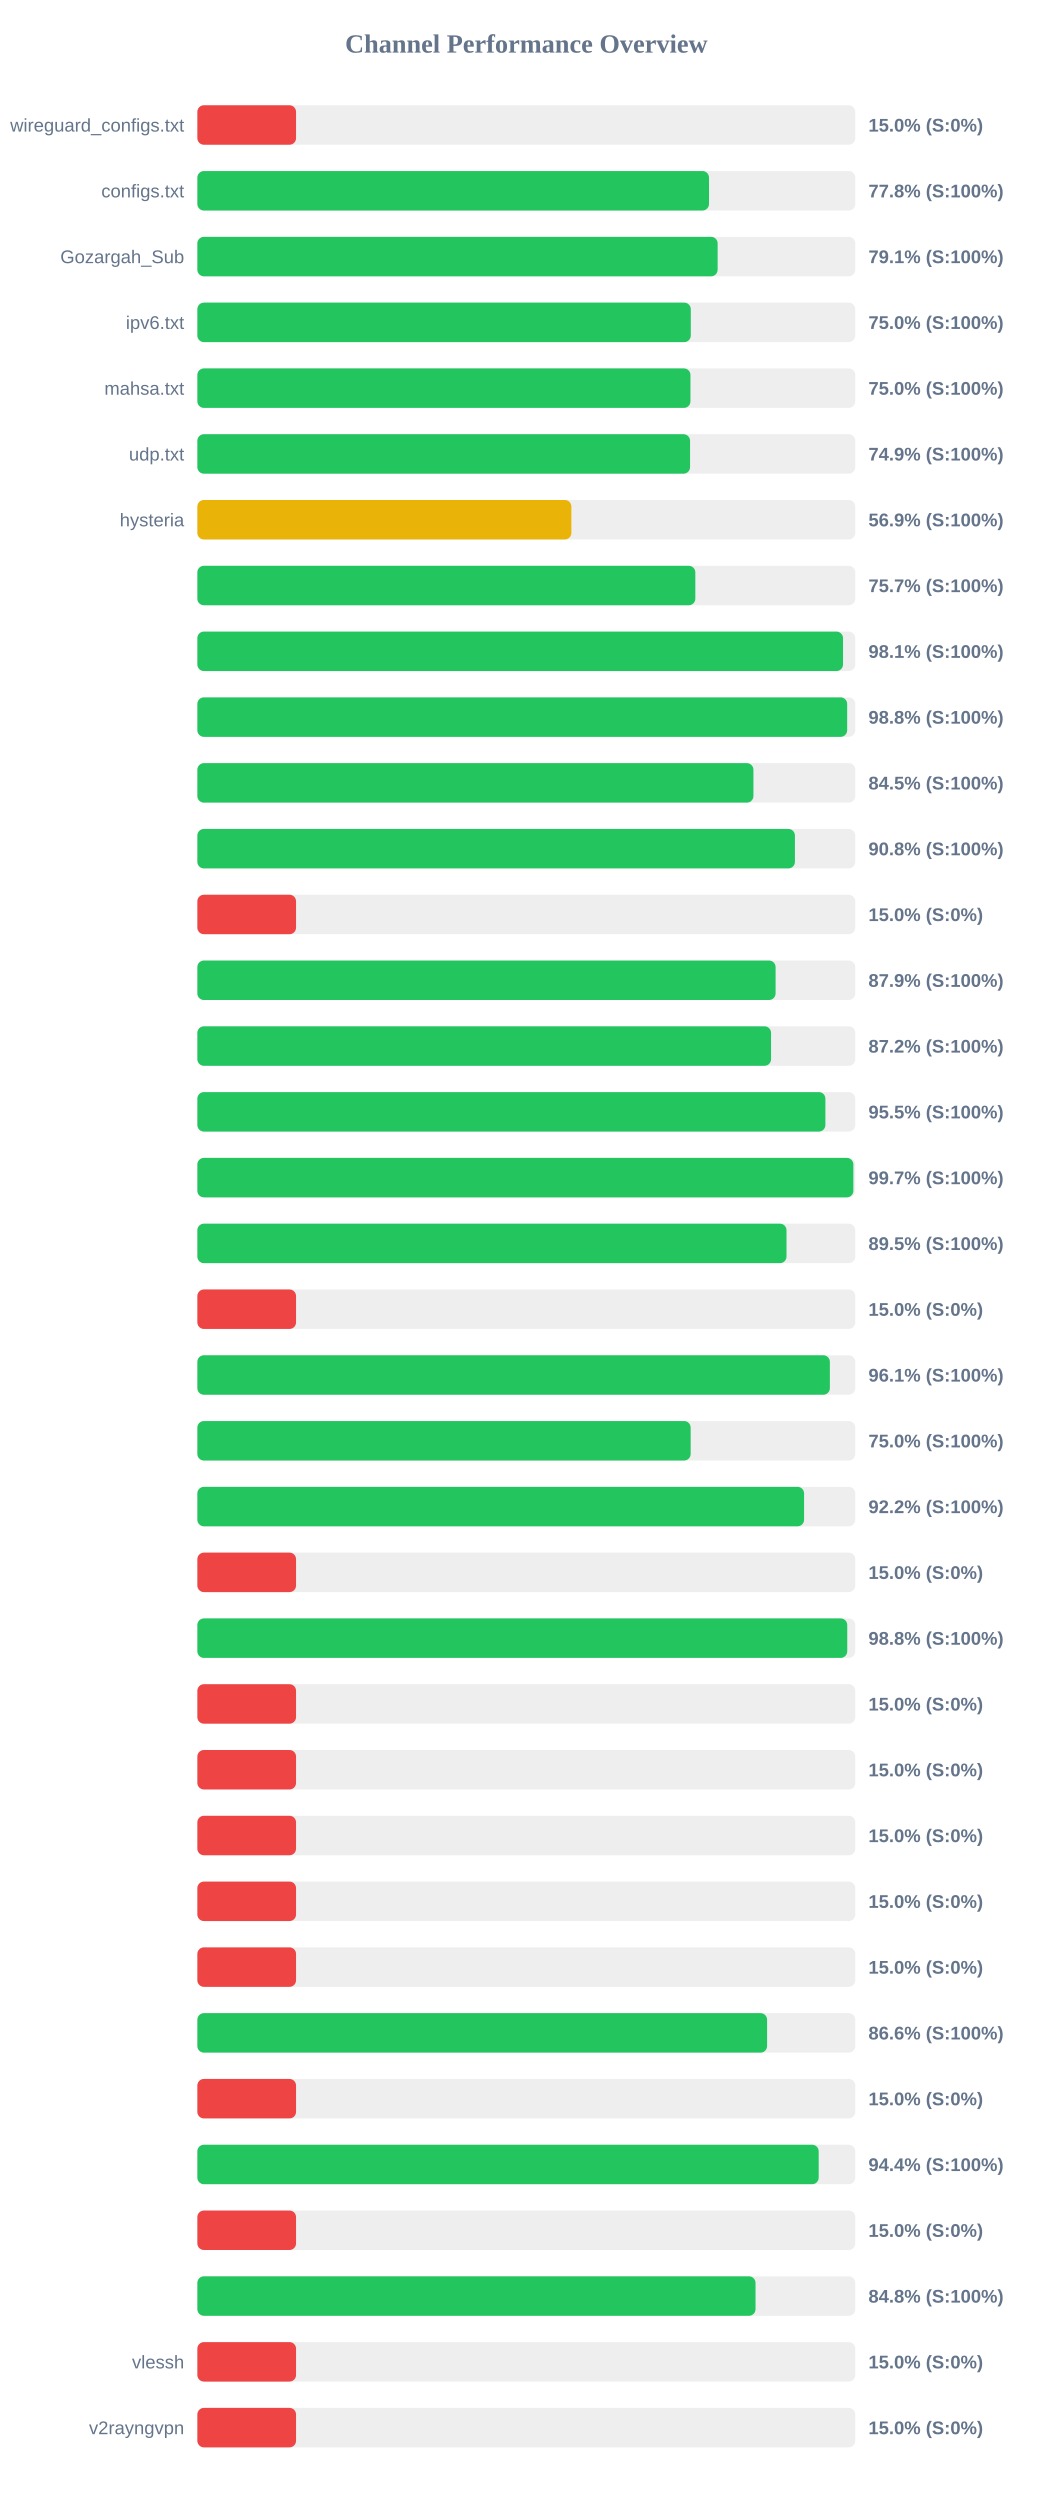
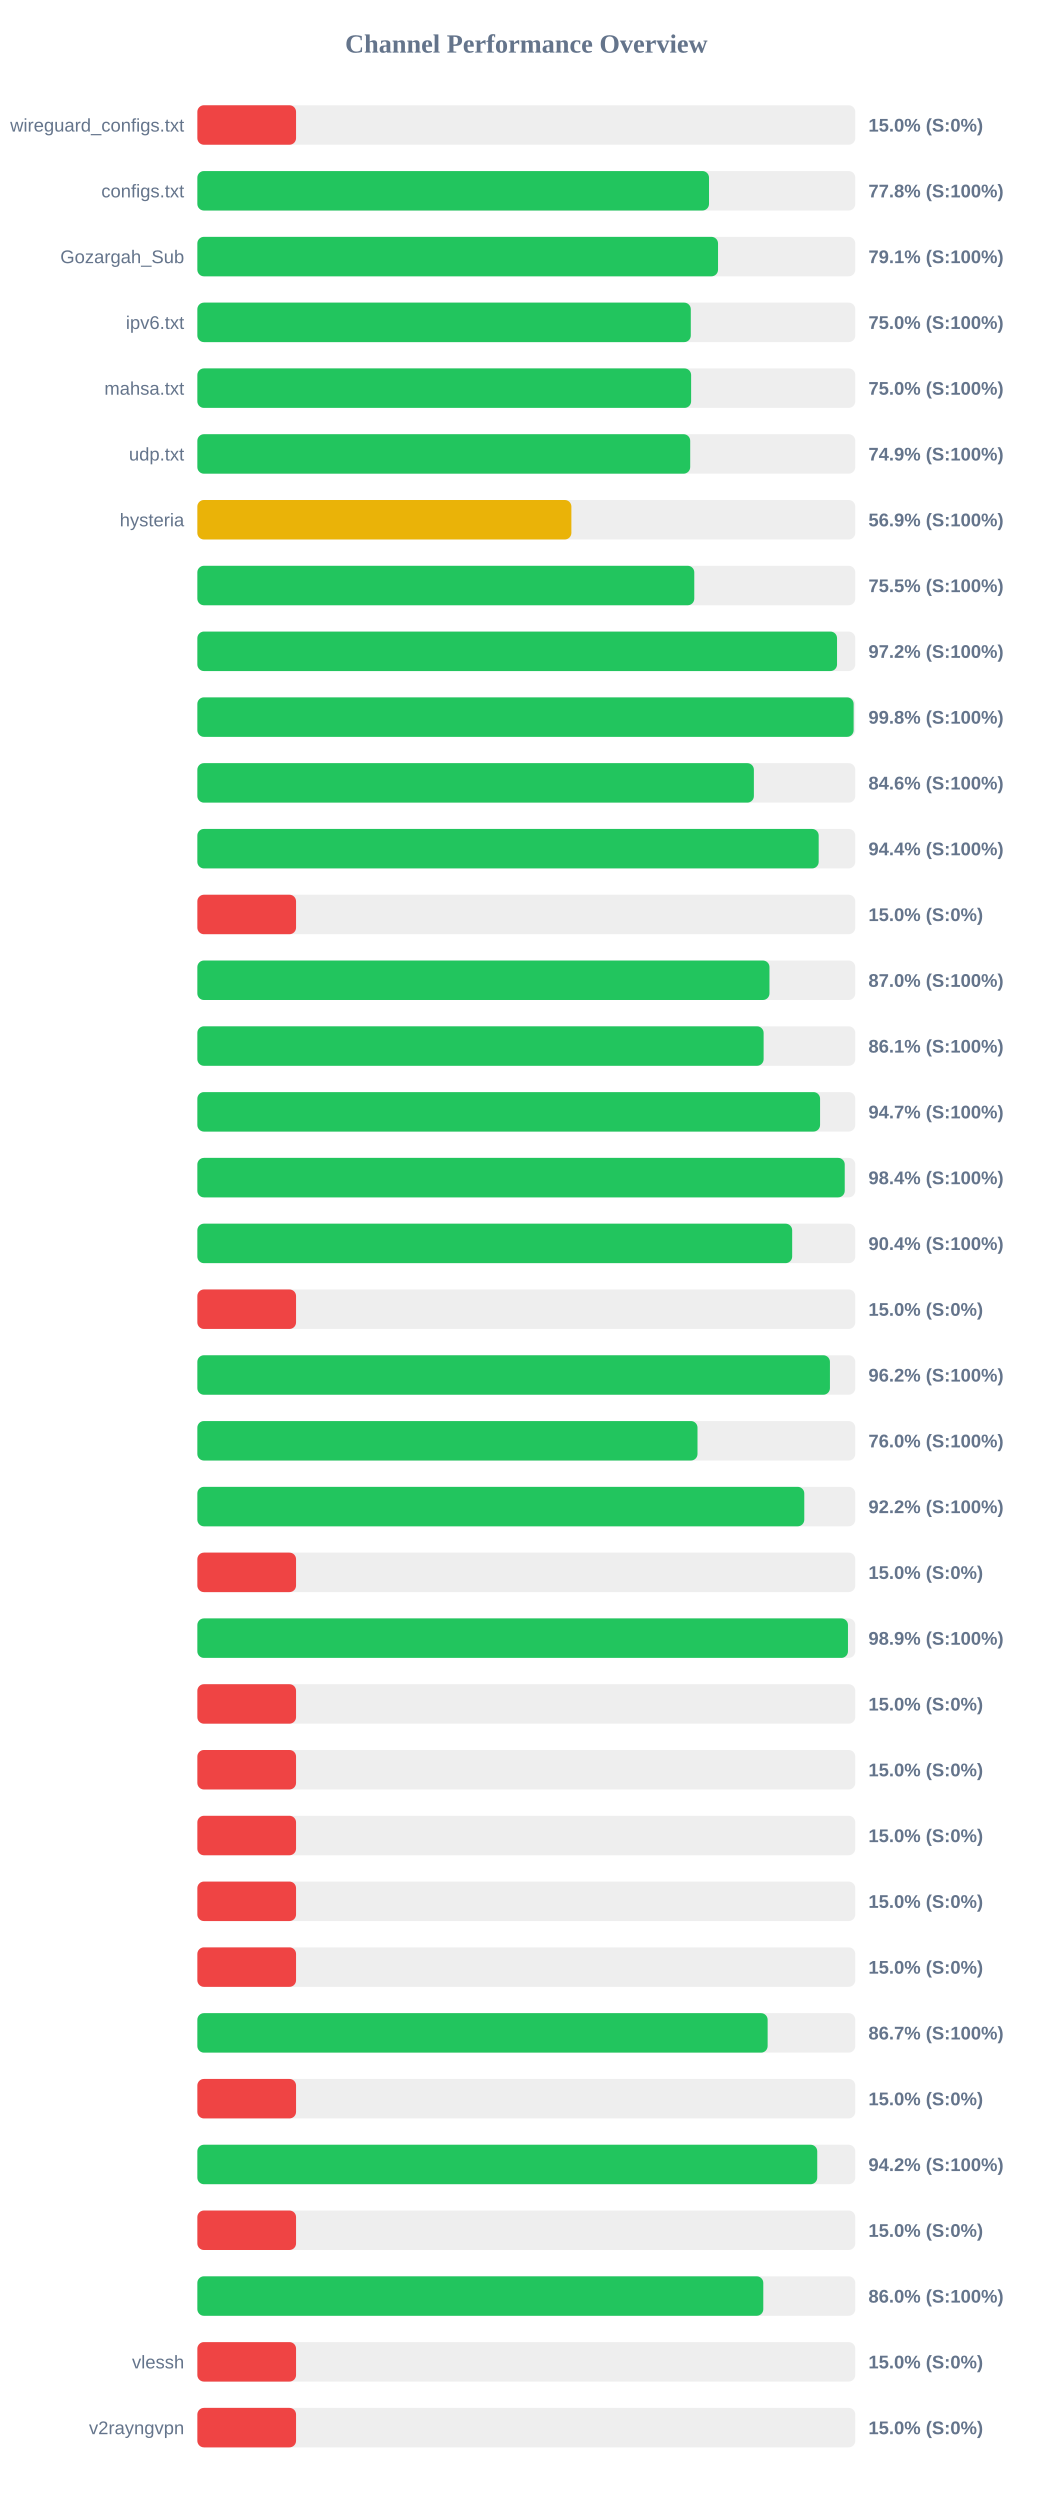
<svg xmlns="http://www.w3.org/2000/svg" width="800" height="1900" version="1.1">
  <style>
        .row { font: 14px Arial; fill: #64748b; }
        .score { font: bold 14px Arial; fill: #64748b; }
    </style>
  <text x="400" y="40" text-anchor="middle" font-size="20px" font-weight="bold" fill="#64748b">Channel Performance Overview</text>
  <rect x="150" y="80" width="500" height="30" fill="#eee" rx="5" />
  <rect x="150" y="80" width="75.0" height="30" fill="#ef4444" rx="5" />
  <text x="140" y="100" text-anchor="end" class="row">wireguard_configs.txt</text>
  <text x="660" y="100" text-anchor="start" class="score">15.0% (S:0%)</text>
  <rect x="150" y="130" width="500" height="30" fill="#eee" rx="5" />
  <rect x="150" y="130" width="388.85" height="30" fill="#22c55e" rx="5" />
  <text x="140" y="150" text-anchor="end" class="row">configs.txt</text>
  <text x="660" y="150" text-anchor="start" class="score">77.8% (S:100%)</text>
  <rect x="150" y="180" width="500" height="30" fill="#eee" rx="5" />
-   <rect x="150" y="180" width="395.4" height="30" fill="#22c55e" rx="5" />
+   <rect x="150" y="180" width="395.7" height="30" fill="#22c55e" rx="5" />
  <text x="140" y="200" text-anchor="end" class="row">Gozargah_Sub</text>
  <text x="660" y="200" text-anchor="start" class="score">79.1% (S:100%)</text>
  <rect x="150" y="230" width="500" height="30" fill="#eee" rx="5" />
  <rect x="150" y="230" width="375.0" height="30" fill="#22c55e" rx="5" />
  <text x="140" y="250" text-anchor="end" class="row">ipv6.txt</text>
  <text x="660" y="250" text-anchor="start" class="score">75.0% (S:100%)</text>
  <rect x="150" y="280" width="500" height="30" fill="#eee" rx="5" />
-   <rect x="150" y="280" width="374.75" height="30" fill="#22c55e" rx="5" />
+   <rect x="150" y="280" width="375.25" height="30" fill="#22c55e" rx="5" />
  <text x="140" y="300" text-anchor="end" class="row">mahsa.txt</text>
  <text x="660" y="300" text-anchor="start" class="score">75.0% (S:100%)</text>
  <rect x="150" y="330" width="500" height="30" fill="#eee" rx="5" />
-   <rect x="150" y="330" width="374.45" height="30" fill="#22c55e" rx="5" />
+   <rect x="150" y="330" width="374.55" height="30" fill="#22c55e" rx="5" />
  <text x="140" y="350" text-anchor="end" class="row">udp.txt</text>
  <text x="660" y="350" text-anchor="start" class="score">74.9% (S:100%)</text>
  <rect x="150" y="380" width="500" height="30" fill="#eee" rx="5" />
  <rect x="150" y="380" width="284.25" height="30" fill="#eab308" rx="5" />
  <text x="140" y="400" text-anchor="end" class="row">hysteria</text>
  <text x="660" y="400" text-anchor="start" class="score">56.9% (S:100%)</text>
  <rect x="150" y="430" width="500" height="30" fill="#eee" rx="5" />
-   <rect x="150" y="430" width="378.45" height="30" fill="#22c55e" rx="5" />
+   <rect x="150" y="430" width="377.65" height="30" fill="#22c55e" rx="5" />
  <text x="140" y="450" text-anchor="end" class="row" />
-   <text x="660" y="450" text-anchor="start" class="score">75.7% (S:100%)</text>
+   <text x="660" y="450" text-anchor="start" class="score">75.5% (S:100%)</text>
  <rect x="150" y="480" width="500" height="30" fill="#eee" rx="5" />
-   <rect x="150" y="480" width="490.7" height="30" fill="#22c55e" rx="5" />
+   <rect x="150" y="480" width="486.15" height="30" fill="#22c55e" rx="5" />
  <text x="140" y="500" text-anchor="end" class="row" />
-   <text x="660" y="500" text-anchor="start" class="score">98.1% (S:100%)</text>
+   <text x="660" y="500" text-anchor="start" class="score">97.2% (S:100%)</text>
  <rect x="150" y="530" width="500" height="30" fill="#eee" rx="5" />
-   <rect x="150" y="530" width="493.85" height="30" fill="#22c55e" rx="5" />
+   <rect x="150" y="530" width="498.75" height="30" fill="#22c55e" rx="5" />
  <text x="140" y="550" text-anchor="end" class="row" />
-   <text x="660" y="550" text-anchor="start" class="score">98.8% (S:100%)</text>
+   <text x="660" y="550" text-anchor="start" class="score">99.8% (S:100%)</text>
  <rect x="150" y="580" width="500" height="30" fill="#eee" rx="5" />
-   <rect x="150" y="580" width="422.6" height="30" fill="#22c55e" rx="5" />
+   <rect x="150" y="580" width="422.95" height="30" fill="#22c55e" rx="5" />
  <text x="140" y="600" text-anchor="end" class="row" />
-   <text x="660" y="600" text-anchor="start" class="score">84.5% (S:100%)</text>
+   <text x="660" y="600" text-anchor="start" class="score">84.6% (S:100%)</text>
  <rect x="150" y="630" width="500" height="30" fill="#eee" rx="5" />
-   <rect x="150" y="630" width="454.15" height="30" fill="#22c55e" rx="5" />
+   <rect x="150" y="630" width="472.2" height="30" fill="#22c55e" rx="5" />
  <text x="140" y="650" text-anchor="end" class="row" />
-   <text x="660" y="650" text-anchor="start" class="score">90.8% (S:100%)</text>
+   <text x="660" y="650" text-anchor="start" class="score">94.4% (S:100%)</text>
  <rect x="150" y="680" width="500" height="30" fill="#eee" rx="5" />
  <rect x="150" y="680" width="75.0" height="30" fill="#ef4444" rx="5" />
  <text x="140" y="700" text-anchor="end" class="row" />
  <text x="660" y="700" text-anchor="start" class="score">15.0% (S:0%)</text>
  <rect x="150" y="730" width="500" height="30" fill="#eee" rx="5" />
-   <rect x="150" y="730" width="439.45" height="30" fill="#22c55e" rx="5" />
+   <rect x="150" y="730" width="434.8" height="30" fill="#22c55e" rx="5" />
  <text x="140" y="750" text-anchor="end" class="row" />
-   <text x="660" y="750" text-anchor="start" class="score">87.9% (S:100%)</text>
+   <text x="660" y="750" text-anchor="start" class="score">87.0% (S:100%)</text>
  <rect x="150" y="780" width="500" height="30" fill="#eee" rx="5" />
-   <rect x="150" y="780" width="436.0" height="30" fill="#22c55e" rx="5" />
+   <rect x="150" y="780" width="430.35" height="30" fill="#22c55e" rx="5" />
  <text x="140" y="800" text-anchor="end" class="row" />
-   <text x="660" y="800" text-anchor="start" class="score">87.2% (S:100%)</text>
+   <text x="660" y="800" text-anchor="start" class="score">86.1% (S:100%)</text>
  <rect x="150" y="830" width="500" height="30" fill="#eee" rx="5" />
-   <rect x="150" y="830" width="477.3" height="30" fill="#22c55e" rx="5" />
+   <rect x="150" y="830" width="473.25" height="30" fill="#22c55e" rx="5" />
  <text x="140" y="850" text-anchor="end" class="row" />
-   <text x="660" y="850" text-anchor="start" class="score">95.5% (S:100%)</text>
+   <text x="660" y="850" text-anchor="start" class="score">94.7% (S:100%)</text>
  <rect x="150" y="880" width="500" height="30" fill="#eee" rx="5" />
-   <rect x="150" y="880" width="498.55" height="30" fill="#22c55e" rx="5" />
+   <rect x="150" y="880" width="492.0" height="30" fill="#22c55e" rx="5" />
  <text x="140" y="900" text-anchor="end" class="row" />
-   <text x="660" y="900" text-anchor="start" class="score">99.7% (S:100%)</text>
+   <text x="660" y="900" text-anchor="start" class="score">98.4% (S:100%)</text>
  <rect x="150" y="930" width="500" height="30" fill="#eee" rx="5" />
-   <rect x="150" y="930" width="447.75" height="30" fill="#22c55e" rx="5" />
+   <rect x="150" y="930" width="452.05" height="30" fill="#22c55e" rx="5" />
  <text x="140" y="950" text-anchor="end" class="row" />
-   <text x="660" y="950" text-anchor="start" class="score">89.5% (S:100%)</text>
+   <text x="660" y="950" text-anchor="start" class="score">90.4% (S:100%)</text>
  <rect x="150" y="980" width="500" height="30" fill="#eee" rx="5" />
  <rect x="150" y="980" width="75.0" height="30" fill="#ef4444" rx="5" />
  <text x="140" y="1000" text-anchor="end" class="row" />
  <text x="660" y="1000" text-anchor="start" class="score">15.0% (S:0%)</text>
  <rect x="150" y="1030" width="500" height="30" fill="#eee" rx="5" />
-   <rect x="150" y="1030" width="480.7" height="30" fill="#22c55e" rx="5" />
+   <rect x="150" y="1030" width="480.75" height="30" fill="#22c55e" rx="5" />
  <text x="140" y="1050" text-anchor="end" class="row" />
-   <text x="660" y="1050" text-anchor="start" class="score">96.1% (S:100%)</text>
+   <text x="660" y="1050" text-anchor="start" class="score">96.2% (S:100%)</text>
  <rect x="150" y="1080" width="500" height="30" fill="#eee" rx="5" />
-   <rect x="150" y="1080" width="374.9" height="30" fill="#22c55e" rx="5" />
+   <rect x="150" y="1080" width="380.1" height="30" fill="#22c55e" rx="5" />
  <text x="140" y="1100" text-anchor="end" class="row" />
-   <text x="660" y="1100" text-anchor="start" class="score">75.0% (S:100%)</text>
+   <text x="660" y="1100" text-anchor="start" class="score">76.0% (S:100%)</text>
  <rect x="150" y="1130" width="500" height="30" fill="#eee" rx="5" />
-   <rect x="150" y="1130" width="461.1" height="30" fill="#22c55e" rx="5" />
+   <rect x="150" y="1130" width="461.25" height="30" fill="#22c55e" rx="5" />
  <text x="140" y="1150" text-anchor="end" class="row" />
  <text x="660" y="1150" text-anchor="start" class="score">92.2% (S:100%)</text>
  <rect x="150" y="1180" width="500" height="30" fill="#eee" rx="5" />
  <rect x="150" y="1180" width="75.0" height="30" fill="#ef4444" rx="5" />
  <text x="140" y="1200" text-anchor="end" class="row" />
  <text x="660" y="1200" text-anchor="start" class="score">15.0% (S:0%)</text>
  <rect x="150" y="1230" width="500" height="30" fill="#eee" rx="5" />
-   <rect x="150" y="1230" width="493.9" height="30" fill="#22c55e" rx="5" />
+   <rect x="150" y="1230" width="494.45" height="30" fill="#22c55e" rx="5" />
  <text x="140" y="1250" text-anchor="end" class="row" />
-   <text x="660" y="1250" text-anchor="start" class="score">98.8% (S:100%)</text>
+   <text x="660" y="1250" text-anchor="start" class="score">98.9% (S:100%)</text>
  <rect x="150" y="1280" width="500" height="30" fill="#eee" rx="5" />
  <rect x="150" y="1280" width="75.0" height="30" fill="#ef4444" rx="5" />
  <text x="140" y="1300" text-anchor="end" class="row" />
  <text x="660" y="1300" text-anchor="start" class="score">15.0% (S:0%)</text>
  <rect x="150" y="1330" width="500" height="30" fill="#eee" rx="5" />
  <rect x="150" y="1330" width="75.0" height="30" fill="#ef4444" rx="5" />
  <text x="140" y="1350" text-anchor="end" class="row" />
  <text x="660" y="1350" text-anchor="start" class="score">15.0% (S:0%)</text>
  <rect x="150" y="1380" width="500" height="30" fill="#eee" rx="5" />
  <rect x="150" y="1380" width="75.0" height="30" fill="#ef4444" rx="5" />
  <text x="140" y="1400" text-anchor="end" class="row" />
  <text x="660" y="1400" text-anchor="start" class="score">15.0% (S:0%)</text>
  <rect x="150" y="1430" width="500" height="30" fill="#eee" rx="5" />
  <rect x="150" y="1430" width="75.0" height="30" fill="#ef4444" rx="5" />
  <text x="140" y="1450" text-anchor="end" class="row" />
  <text x="660" y="1450" text-anchor="start" class="score">15.0% (S:0%)</text>
  <rect x="150" y="1480" width="500" height="30" fill="#eee" rx="5" />
  <rect x="150" y="1480" width="75.0" height="30" fill="#ef4444" rx="5" />
  <text x="140" y="1500" text-anchor="end" class="row" />
  <text x="660" y="1500" text-anchor="start" class="score">15.0% (S:0%)</text>
  <rect x="150" y="1530" width="500" height="30" fill="#eee" rx="5" />
-   <rect x="150" y="1530" width="433.0" height="30" fill="#22c55e" rx="5" />
+   <rect x="150" y="1530" width="433.4" height="30" fill="#22c55e" rx="5" />
  <text x="140" y="1550" text-anchor="end" class="row" />
-   <text x="660" y="1550" text-anchor="start" class="score">86.6% (S:100%)</text>
+   <text x="660" y="1550" text-anchor="start" class="score">86.7% (S:100%)</text>
  <rect x="150" y="1580" width="500" height="30" fill="#eee" rx="5" />
  <rect x="150" y="1580" width="75.0" height="30" fill="#ef4444" rx="5" />
  <text x="140" y="1600" text-anchor="end" class="row" />
  <text x="660" y="1600" text-anchor="start" class="score">15.0% (S:0%)</text>
  <rect x="150" y="1630" width="500" height="30" fill="#eee" rx="5" />
-   <rect x="150" y="1630" width="472.2" height="30" fill="#22c55e" rx="5" />
+   <rect x="150" y="1630" width="471.1" height="30" fill="#22c55e" rx="5" />
  <text x="140" y="1650" text-anchor="end" class="row" />
-   <text x="660" y="1650" text-anchor="start" class="score">94.4% (S:100%)</text>
+   <text x="660" y="1650" text-anchor="start" class="score">94.2% (S:100%)</text>
  <rect x="150" y="1680" width="500" height="30" fill="#eee" rx="5" />
  <rect x="150" y="1680" width="75.0" height="30" fill="#ef4444" rx="5" />
  <text x="140" y="1700" text-anchor="end" class="row" />
  <text x="660" y="1700" text-anchor="start" class="score">15.0% (S:0%)</text>
  <rect x="150" y="1730" width="500" height="30" fill="#eee" rx="5" />
-   <rect x="150" y="1730" width="424.2" height="30" fill="#22c55e" rx="5" />
+   <rect x="150" y="1730" width="430.1" height="30" fill="#22c55e" rx="5" />
  <text x="140" y="1750" text-anchor="end" class="row" />
-   <text x="660" y="1750" text-anchor="start" class="score">84.8% (S:100%)</text>
+   <text x="660" y="1750" text-anchor="start" class="score">86.0% (S:100%)</text>
  <rect x="150" y="1780" width="500" height="30" fill="#eee" rx="5" />
  <rect x="150" y="1780" width="75.0" height="30" fill="#ef4444" rx="5" />
  <text x="140" y="1800" text-anchor="end" class="row">vlessh</text>
  <text x="660" y="1800" text-anchor="start" class="score">15.0% (S:0%)</text>
  <rect x="150" y="1830" width="500" height="30" fill="#eee" rx="5" />
  <rect x="150" y="1830" width="75.0" height="30" fill="#ef4444" rx="5" />
  <text x="140" y="1850" text-anchor="end" class="row">v2rayngvpn</text>
  <text x="660" y="1850" text-anchor="start" class="score">15.0% (S:0%)</text>
</svg>
